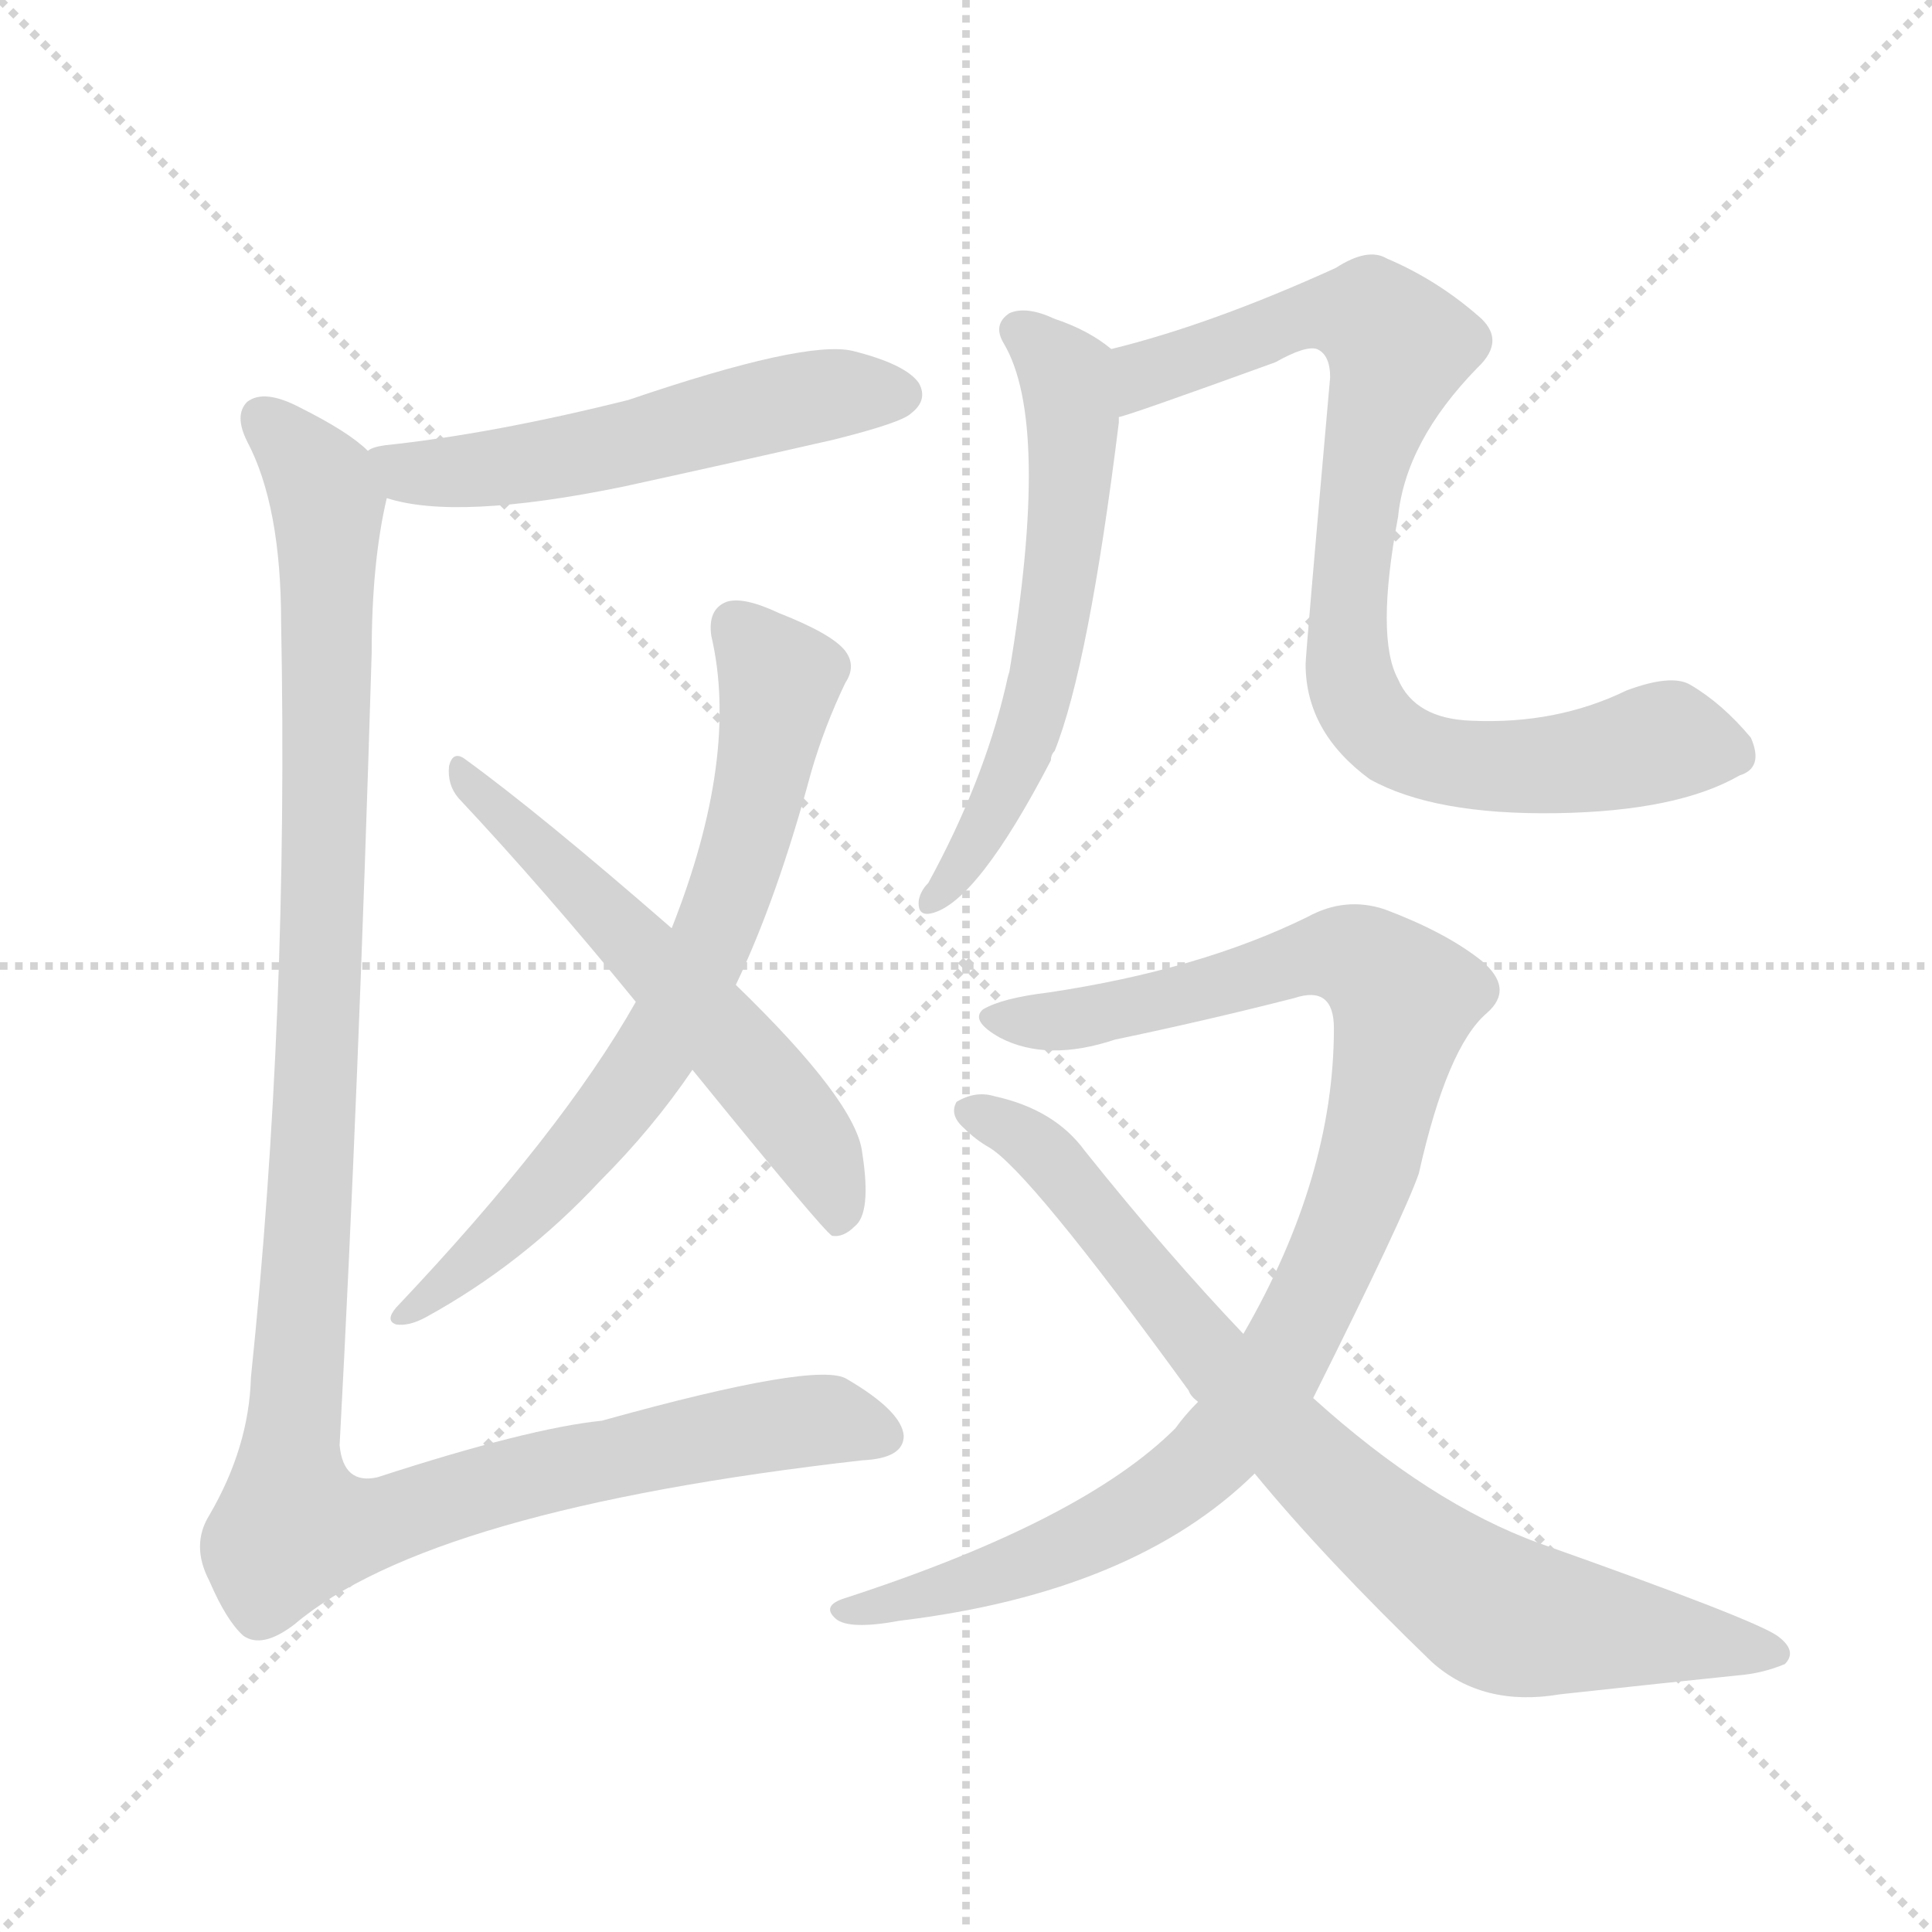
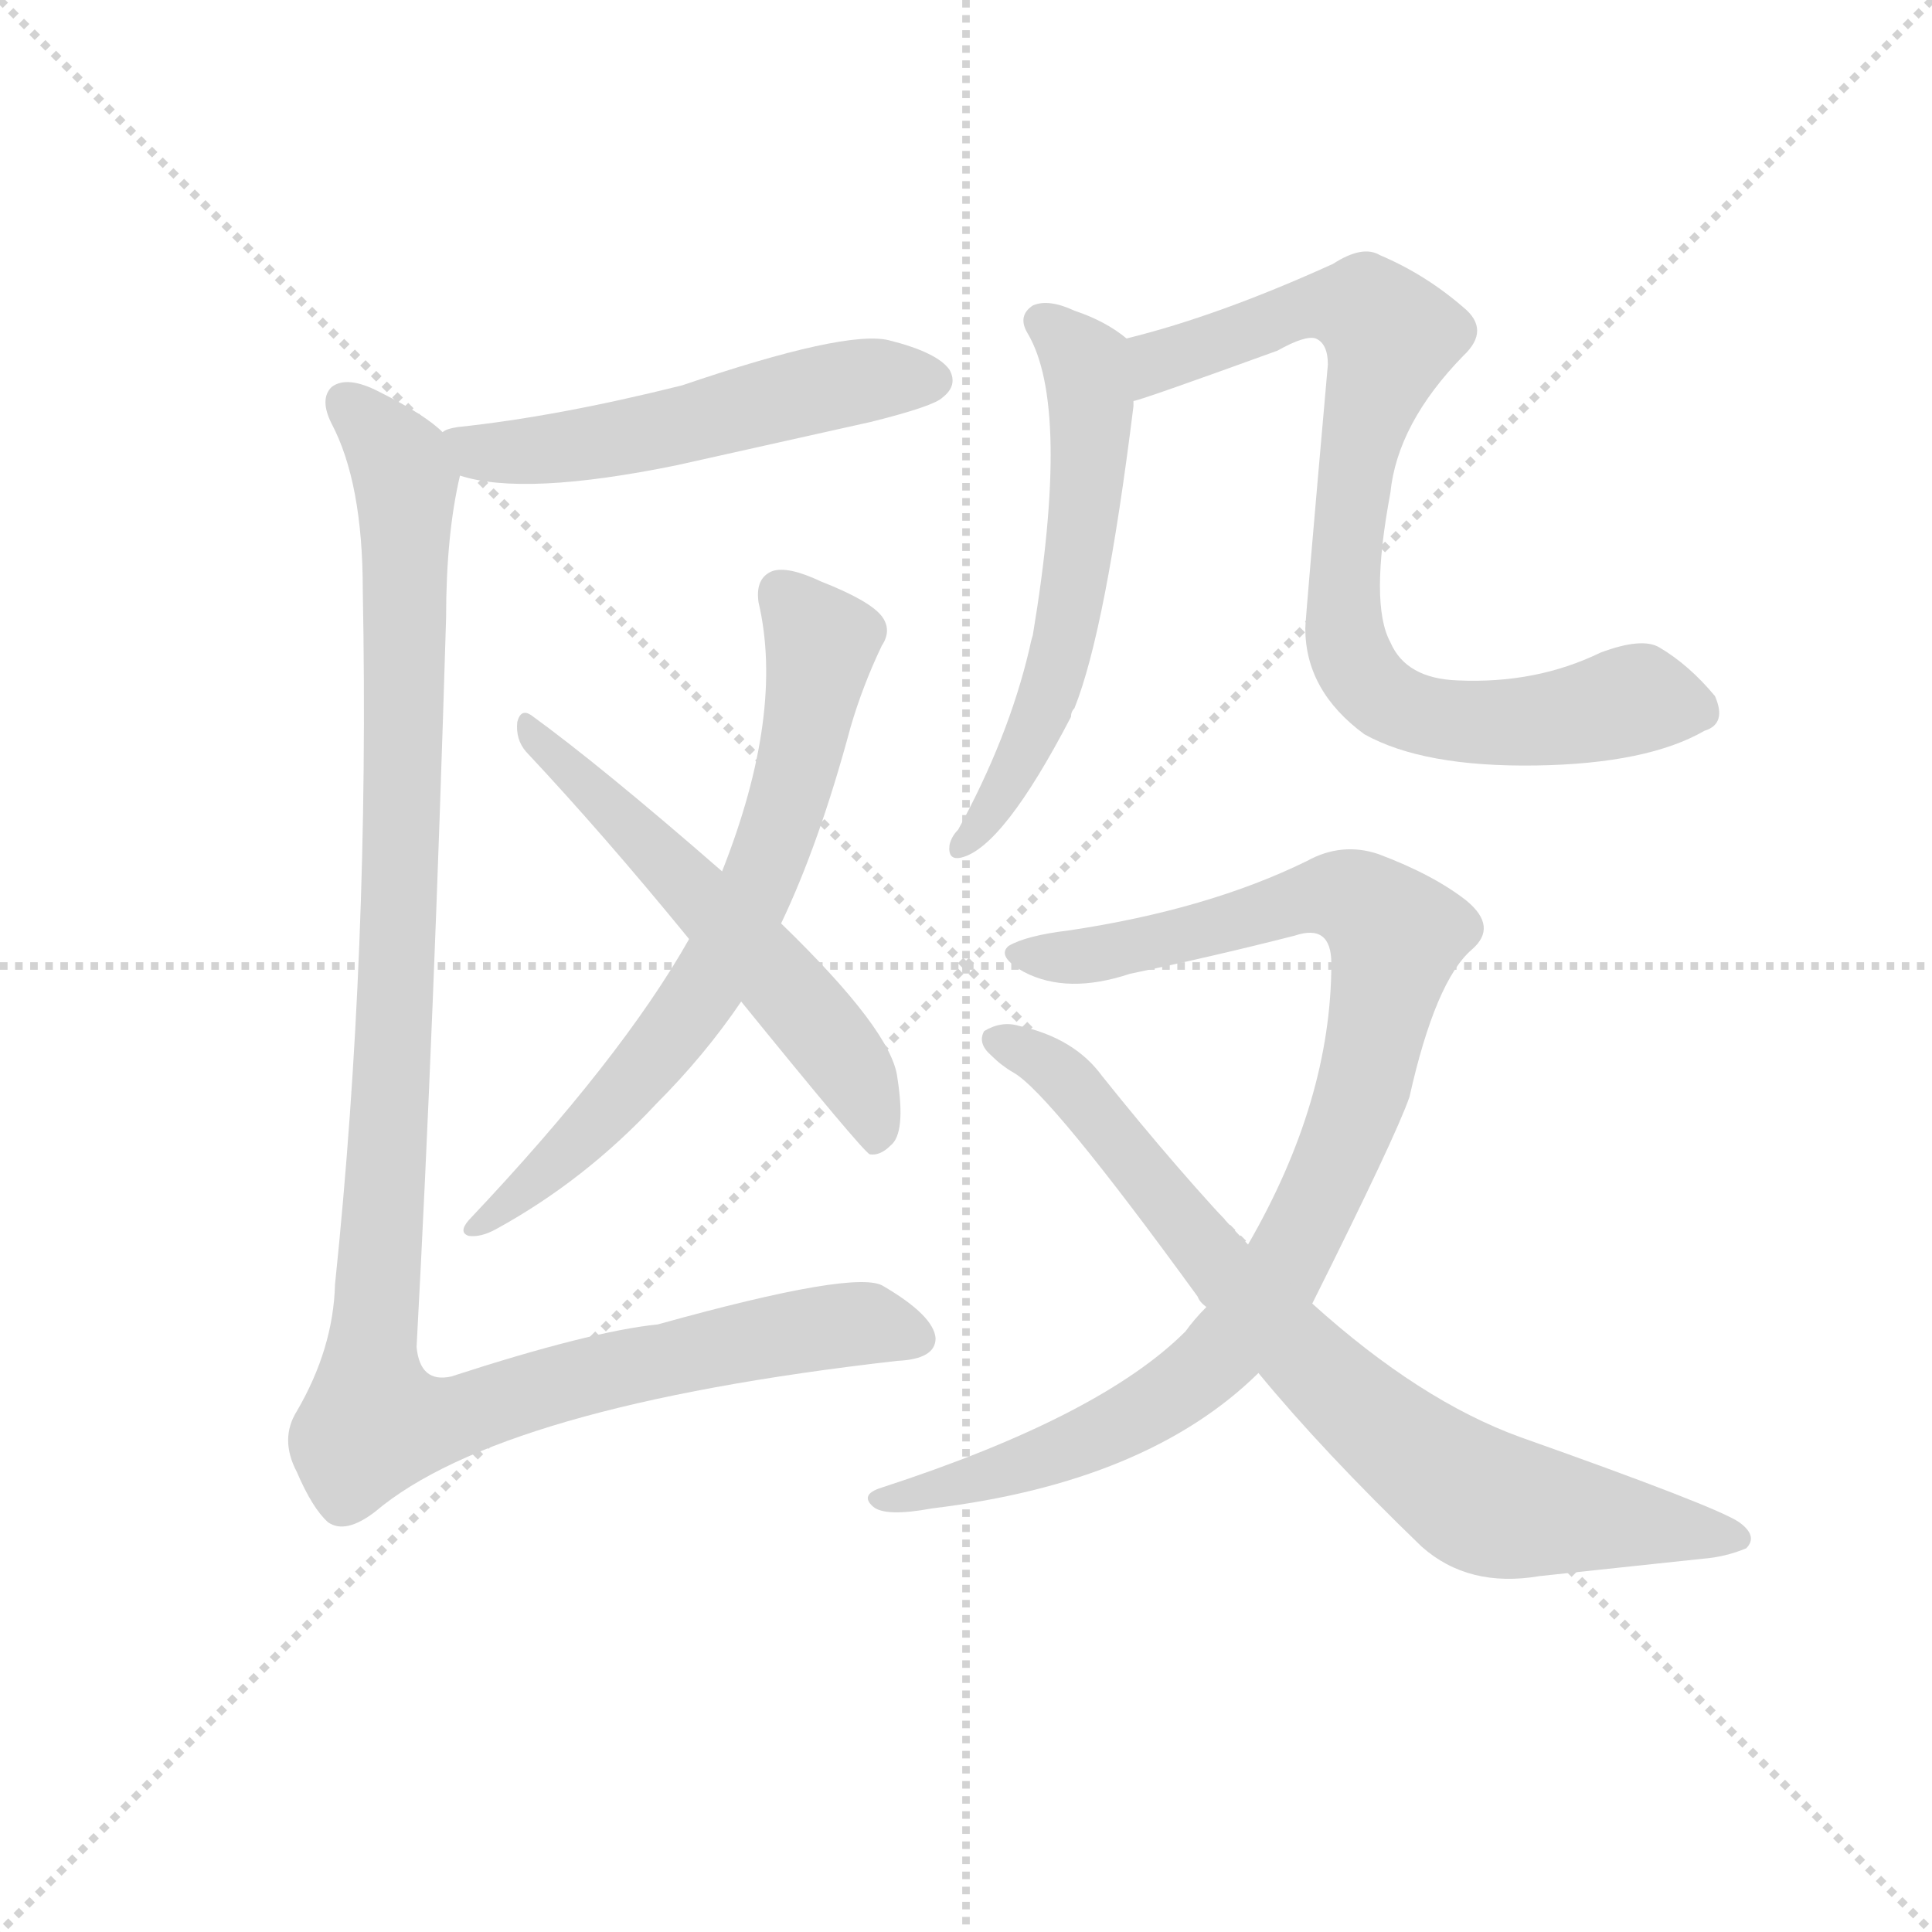
<svg xmlns="http://www.w3.org/2000/svg" version="1.1" viewBox="0 0 1024 1024">
  <g stroke="lightgray" stroke-dasharray="1,1" stroke-width="1" transform="scale(4, 4)">
    <line x1="0" y1="0" x2="256" y2="256" />
    <line x1="256" y1="0" x2="0" y2="256" />
    <line x1="128" y1="0" x2="128" y2="256" />
    <line x1="0" y1="128" x2="256" y2="128" />
  </g>
-   <g transform="scale(1, -1) translate(0, -900)">
+   <g transform="scale(0.92, -0.92) translate(60, -830)">
    <style type="text/css">
      
        @keyframes keyframes0 {
          from {
            stroke: blue;
            stroke-dashoffset: 537;
            stroke-width: 128;
          }
          64% {
            animation-timing-function: step-end;
            stroke: blue;
            stroke-dashoffset: 0;
            stroke-width: 128;
          }
          to {
            stroke: black;
            stroke-width: 1024;
          }
        }
        #make-me-a-hanzi-animation-0 {
          animation: keyframes0 0.687s both;
          animation-delay: 0s;
          animation-timing-function: linear;
        }
      
        @keyframes keyframes1 {
          from {
            stroke: blue;
            stroke-dashoffset: 696;
            stroke-width: 128;
          }
          69% {
            animation-timing-function: step-end;
            stroke: blue;
            stroke-dashoffset: 0;
            stroke-width: 128;
          }
          to {
            stroke: black;
            stroke-width: 1024;
          }
        }
        #make-me-a-hanzi-animation-1 {
          animation: keyframes1 0.816s both;
          animation-delay: 0.687s;
          animation-timing-function: linear;
        }
      
        @keyframes keyframes2 {
          from {
            stroke: blue;
            stroke-dashoffset: 571;
            stroke-width: 128;
          }
          65% {
            animation-timing-function: step-end;
            stroke: blue;
            stroke-dashoffset: 0;
            stroke-width: 128;
          }
          to {
            stroke: black;
            stroke-width: 1024;
          }
        }
        #make-me-a-hanzi-animation-2 {
          animation: keyframes2 0.715s both;
          animation-delay: 1.503s;
          animation-timing-function: linear;
        }
      
        @keyframes keyframes3 {
          from {
            stroke: blue;
            stroke-dashoffset: 1178;
            stroke-width: 128;
          }
          79% {
            animation-timing-function: step-end;
            stroke: blue;
            stroke-dashoffset: 0;
            stroke-width: 128;
          }
          to {
            stroke: black;
            stroke-width: 1024;
          }
        }
        #make-me-a-hanzi-animation-3 {
          animation: keyframes3 1.209s both;
          animation-delay: 2.218s;
          animation-timing-function: linear;
        }
      
        @keyframes keyframes4 {
          from {
            stroke: blue;
            stroke-dashoffset: 583;
            stroke-width: 128;
          }
          65% {
            animation-timing-function: step-end;
            stroke: blue;
            stroke-dashoffset: 0;
            stroke-width: 128;
          }
          to {
            stroke: black;
            stroke-width: 1024;
          }
        }
        #make-me-a-hanzi-animation-4 {
          animation: keyframes4 0.724s both;
          animation-delay: 3.427s;
          animation-timing-function: linear;
        }
      
        @keyframes keyframes5 {
          from {
            stroke: blue;
            stroke-dashoffset: 827;
            stroke-width: 128;
          }
          73% {
            animation-timing-function: step-end;
            stroke: blue;
            stroke-dashoffset: 0;
            stroke-width: 128;
          }
          to {
            stroke: black;
            stroke-width: 1024;
          }
        }
        #make-me-a-hanzi-animation-5 {
          animation: keyframes5 0.923s both;
          animation-delay: 4.151s;
          animation-timing-function: linear;
        }
      
        @keyframes keyframes6 {
          from {
            stroke: blue;
            stroke-dashoffset: 963;
            stroke-width: 128;
          }
          76% {
            animation-timing-function: step-end;
            stroke: blue;
            stroke-dashoffset: 0;
            stroke-width: 128;
          }
          to {
            stroke: black;
            stroke-width: 1024;
          }
        }
        #make-me-a-hanzi-animation-6 {
          animation: keyframes6 1.034s both;
          animation-delay: 5.074s;
          animation-timing-function: linear;
        }
      
        @keyframes keyframes7 {
          from {
            stroke: blue;
            stroke-dashoffset: 789;
            stroke-width: 128;
          }
          72% {
            animation-timing-function: step-end;
            stroke: blue;
            stroke-dashoffset: 0;
            stroke-width: 128;
          }
          to {
            stroke: black;
            stroke-width: 1024;
          }
        }
        #make-me-a-hanzi-animation-7 {
          animation: keyframes7 0.892s both;
          animation-delay: 6.108s;
          animation-timing-function: linear;
        }
      
    </style>
-     <path d="M 205 636 Q 242 624 330 642 Q 385 654 442 667 Q 478 676 483 681 Q 492 688 487 697 Q 480 707 452 714 Q 427 720 333 688 Q 261 670 204 664 Q 197 663 195 661 C 167 652 176 643 205 636 Z" fill="lightgray" />
-     <path d="M 390 378 Q 412 424 430 491 Q 437 515 448 538 Q 454 547 448 555 Q 441 564 413 575 Q 394 584 385 581 Q 375 577 377 563 Q 392 499 356 408 L 337 369 Q 298 300 210 207 Q 204 200 210 198 Q 217 197 226 202 Q 277 230 318 274 Q 346 302 367 333 L 390 378 Z" fill="lightgray" />
-     <path d="M 367 333 Q 436 248 441 245 Q 447 244 453 250 Q 462 257 457 289 Q 454 316 390 378 L 356 408 Q 286 469 246 498 Q 240 502 238 494 Q 237 484 243 477 Q 288 429 337 369 L 367 333 Z" fill="lightgray" />
-     <path d="M 195 661 Q 185 671 159 684 Q 140 694 131 687 Q 124 680 131 666 Q 149 632 149 570 Q 153 362 133 170 Q 132 133 111 97 Q 101 81 111 62 Q 120 41 129 33 Q 139 26 156 39 Q 228 100 457 126 Q 479 127 479 139 Q 478 152 449 169 Q 434 179 319 147 Q 280 143 200 117 Q 182 113 180 134 Q 190 320 197 554 Q 197 602 205 636 C 208 652 208 652 195 661 Z" fill="lightgray" />
-     <path d="M 589 715 Q 577 725 559 731 Q 544 738 535 734 Q 526 728 532 718 Q 557 676 535 544 Q 534 541 533 536 Q 521 485 492 432 Q 488 428 487 423 Q 486 414 494 416 Q 518 422 557 497 Q 557 500 559 502 Q 577 547 593 676 L 593 679 C 596 709 596 710 589 715 Z" fill="lightgray" />
-     <path d="M 922 489 Q 935 493 928 509 Q 913 527 896 537 Q 886 543 862 534 Q 825 516 780 518 Q 750 519 741 540 Q 729 562 741 626 Q 745 666 783 705 Q 799 720 783 733 Q 761 752 735 763 Q 725 769 708 758 Q 642 728 589 715 C 560 707 564 670 593 679 Q 596 679 676 708 Q 692 717 698 715 Q 705 712 705 700 Q 692 553 692 548 Q 692 512 726 487 Q 760 468 825 469 Q 889 470 922 489 Z" fill="lightgray" />
-     <path d="M 696 159 Q 744 255 752 278 Q 767 345 788 363 Q 803 376 785 391 Q 766 406 734 418 Q 713 425 693 414 Q 636 386 556 374 Q 531 371 521 365 Q 514 359 530 350 Q 555 337 591 349 Q 639 359 686 371 Q 707 378 707 355 Q 707 276 659 193 L 635 157 Q 628 150 623 143 Q 574 94 448 53 Q 435 49 443 42 Q 450 36 477 41 Q 601 56 665 119 L 696 159 Z" fill="lightgray" />
-     <path d="M 665 119 Q 702 74 759 19 Q 786 -5 827 2 Q 882 8 921 12 Q 934 13 946 18 Q 953 25 942 33 Q 929 42 816 82 Q 758 103 696 159 L 659 193 Q 619 235 575 290 Q 559 312 527 319 Q 517 322 507 316 Q 503 309 511 302 Q 517 296 524 292 Q 545 280 630 163 Q 631 160 635 157 L 665 119 Z" fill="lightgray" />
+     <path d="M 205 556 Q 242 544 330 562 L 442 587 Q 478 596 483 601 Q 492 608 487 617 Q 480 627 452 634 Q 427 640 333 608 Q 261 590 204 584 Q 197 583 195 581 C 167 572 176 563 205 556 Z" fill="lightgray" />
+     <path d="M 390 298 Q 412 344 430 411 Q 437 435 448 458 Q 454 467 448 475 Q 441 484 413 495 Q 394 504 385 501 Q 375 497 377 483 Q 392 419 356 328 L 337 289 Q 298 220 210 127 Q 204 120 210 118 Q 217 117 226 122 Q 277 150 318 194 Q 346 222 367 253 L 390 298 Z" fill="lightgray" />
+     <path d="M 367 253 Q 436 168 441 165 Q 447 164 453 170 Q 462 177 457 209 Q 454 236 390 298 L 356 328 Q 286 389 246 418 Q 240 422 238 414 Q 237 404 243 397 Q 288 349 337 289 L 367 253 Z" fill="lightgray" />
+     <path d="M 195 581 Q 185 591 159 604 Q 140 614 131 607 Q 124 600 131 586 Q 149 552 149 490 Q 153 282 133 90 Q 132 53 111 17 Q 101 1 111 -18 Q 120 -39 129 -47 Q 139 -54 156 -41 Q 228 20 457 46 Q 479 47 479 59 Q 478 72 449 89 Q 434 99 319 67 Q 280 63 200 37 Q 182 33 180 54 Q 190 240 197 474 Q 197 522 205 556 C 208 572 208 572 195 581 Z" fill="lightgray" />
+     <path d="M 589 635 Q 577 645 559 651 Q 544 658 535 654 Q 526 648 532 638 Q 557 596 535 464 Q 534 461 533 456 Q 521 405 492 352 Q 488 348 487 343 Q 486 334 494 336 Q 518 342 557 417 Q 557 420 559 422 Q 577 467 593 596 L 593 599 C 596 629 596 630 589 635 Z" fill="lightgray" />
+     <path d="M 922 409 Q 935 413 928 429 Q 913 447 896 457 Q 886 463 862 454 Q 825 436 780 438 Q 750 439 741 460 Q 729 482 741 546 Q 745 586 783 625 Q 799 640 783 653 Q 761 672 735 683 Q 725 689 708 678 Q 642 648 589 635 C 560 627 564 590 593 599 Q 596 599 676 628 Q 692 637 698 635 Q 705 632 705 620 Q 692 473 692 468 Q 692 432 726 407 Q 760 388 825 389 Q 889 390 922 409 Z" fill="lightgray" />
+     <path d="M 696 79 Q 744 175 752 198 Q 767 265 788 283 Q 803 296 785 311 Q 766 326 734 338 Q 713 345 693 334 Q 636 306 556 294 Q 531 291 521 285 Q 514 279 530 270 Q 555 257 591 269 Q 639 279 686 291 Q 707 298 707 275 Q 707 196 659 113 L 635 77 Q 628 70 623 63 Q 574 14 448 -27 Q 435 -31 443 -38 Q 450 -44 477 -39 Q 601 -24 665 39 L 696 79 Z" fill="lightgray" />
+     <path d="M 665 39 Q 702 -6 759 -61 Q 786 -85 827 -78 L 921 -68 Q 934 -67 946 -62 Q 953 -55 942 -47 Q 929 -38 816 2 Q 758 23 696 79 L 659 113 Q 619 155 575 210 Q 559 232 527 239 Q 517 242 507 236 Q 503 229 511 222 Q 517 216 524 212 Q 545 200 630 83 Q 631 80 635 77 L 665 39 Z" fill="lightgray" />
    <clipPath id="make-me-a-hanzi-clip-0">
-       <path d="M 205 636 Q 242 624 330 642 Q 385 654 442 667 Q 478 676 483 681 Q 492 688 487 697 Q 480 707 452 714 Q 427 720 333 688 Q 261 670 204 664 Q 197 663 195 661 C 167 652 176 643 205 636 Z" />
-     </clipPath>
-     <path clip-path="url(#make-me-a-hanzi-clip-0)" d="M 202 656 L 216 649 L 278 653 L 421 688 L 477 691" fill="none" id="make-me-a-hanzi-animation-0" stroke-dasharray="409 818" stroke-linecap="round" />
+       <path d="M 205 556 Q 242 544 330 562 L 442 587 Q 478 596 483 601 Q 492 608 487 617 Q 480 627 452 634 Q 427 640 333 608 Q 261 590 204 584 Q 197 583 195 581 C 167 572 176 563 205 556 Z" />
+     </clipPath>
+     <path clip-path="url(#make-me-a-hanzi-clip-0)" d="M 202 576 L 216 569 L 278 573 L 421 608 L 477 611" fill="none" id="make-me-a-hanzi-animation-0" stroke-dasharray="409 818" stroke-linecap="round" />
    <clipPath id="make-me-a-hanzi-clip-1">
-       <path d="M 390 378 Q 412 424 430 491 Q 437 515 448 538 Q 454 547 448 555 Q 441 564 413 575 Q 394 584 385 581 Q 375 577 377 563 Q 392 499 356 408 L 337 369 Q 298 300 210 207 Q 204 200 210 198 Q 217 197 226 202 Q 277 230 318 274 Q 346 302 367 333 L 390 378 Z" />
-     </clipPath>
-     <path clip-path="url(#make-me-a-hanzi-clip-1)" d="M 391 568 L 413 540 L 410 518 L 397 458 L 357 359 L 281 260 L 213 203" fill="none" id="make-me-a-hanzi-animation-1" stroke-dasharray="568 1136" stroke-linecap="round" />
+       <path d="M 390 298 Q 412 344 430 411 Q 437 435 448 458 Q 454 467 448 475 Q 441 484 413 495 Q 394 504 385 501 Q 375 497 377 483 Q 392 419 356 328 L 337 289 Q 298 220 210 127 Q 204 120 210 118 Q 217 117 226 122 Q 277 150 318 194 Q 346 222 367 253 L 390 298 Z" />
+     </clipPath>
+     <path clip-path="url(#make-me-a-hanzi-clip-1)" d="M 391 488 L 413 460 L 410 438 L 397 378 L 357 279 L 281 180 L 213 123" fill="none" id="make-me-a-hanzi-animation-1" stroke-dasharray="568 1136" stroke-linecap="round" />
    <clipPath id="make-me-a-hanzi-clip-2">
-       <path d="M 367 333 Q 436 248 441 245 Q 447 244 453 250 Q 462 257 457 289 Q 454 316 390 378 L 356 408 Q 286 469 246 498 Q 240 502 238 494 Q 237 484 243 477 Q 288 429 337 369 L 367 333 Z" />
-     </clipPath>
-     <path clip-path="url(#make-me-a-hanzi-clip-2)" d="M 245 490 L 383 353 L 434 288 L 445 252" fill="none" id="make-me-a-hanzi-animation-2" stroke-dasharray="443 886" stroke-linecap="round" />
+       <path d="M 367 253 Q 436 168 441 165 Q 447 164 453 170 Q 462 177 457 209 Q 454 236 390 298 L 356 328 Q 286 389 246 418 Q 240 422 238 414 Q 237 404 243 397 Q 288 349 337 289 L 367 253 Z" />
+     </clipPath>
+     <path clip-path="url(#make-me-a-hanzi-clip-2)" d="M 245 410 L 383 273 L 434 208 L 445 172" fill="none" id="make-me-a-hanzi-animation-2" stroke-dasharray="443 886" stroke-linecap="round" />
    <clipPath id="make-me-a-hanzi-clip-3">
-       <path d="M 195 661 Q 185 671 159 684 Q 140 694 131 687 Q 124 680 131 666 Q 149 632 149 570 Q 153 362 133 170 Q 132 133 111 97 Q 101 81 111 62 Q 120 41 129 33 Q 139 26 156 39 Q 228 100 457 126 Q 479 127 479 139 Q 478 152 449 169 Q 434 179 319 147 Q 280 143 200 117 Q 182 113 180 134 Q 190 320 197 554 Q 197 602 205 636 C 208 652 208 652 195 661 Z" />
-     </clipPath>
-     <path clip-path="url(#make-me-a-hanzi-clip-3)" d="M 139 679 L 171 643 L 174 622 L 171 396 L 155 90 L 198 92 L 306 124 L 413 145 L 439 147 L 468 140" fill="none" id="make-me-a-hanzi-animation-3" stroke-dasharray="1050 2100" stroke-linecap="round" />
+       <path d="M 195 581 Q 185 591 159 604 Q 140 614 131 607 Q 124 600 131 586 Q 149 552 149 490 Q 153 282 133 90 Q 132 53 111 17 Q 101 1 111 -18 Q 120 -39 129 -47 Q 139 -54 156 -41 Q 228 20 457 46 Q 479 47 479 59 Q 478 72 449 89 Q 434 99 319 67 Q 280 63 200 37 Q 182 33 180 54 Q 190 240 197 474 Q 197 522 205 556 C 208 572 208 572 195 581 Z" />
+     </clipPath>
+     <path clip-path="url(#make-me-a-hanzi-clip-3)" d="M 139 599 L 171 563 L 174 542 L 171 316 L 155 10 L 198 12 L 306 44 L 413 65 L 439 67 L 468 60" fill="none" id="make-me-a-hanzi-animation-3" stroke-dasharray="1050 2100" stroke-linecap="round" />
    <clipPath id="make-me-a-hanzi-clip-4">
-       <path d="M 589 715 Q 577 725 559 731 Q 544 738 535 734 Q 526 728 532 718 Q 557 676 535 544 Q 534 541 533 536 Q 521 485 492 432 Q 488 428 487 423 Q 486 414 494 416 Q 518 422 557 497 Q 557 500 559 502 Q 577 547 593 676 L 593 679 C 596 709 596 710 589 715 Z" />
-     </clipPath>
-     <path clip-path="url(#make-me-a-hanzi-clip-4)" d="M 540 725 L 567 694 L 565 611 L 553 540 L 538 494 L 495 424" fill="none" id="make-me-a-hanzi-animation-4" stroke-dasharray="455 910" stroke-linecap="round" />
+       <path d="M 589 635 Q 577 645 559 651 Q 544 658 535 654 Q 526 648 532 638 Q 557 596 535 464 Q 534 461 533 456 Q 521 405 492 352 Q 488 348 487 343 Q 486 334 494 336 Q 518 342 557 417 Q 557 420 559 422 Q 577 467 593 596 L 593 599 C 596 629 596 630 589 635 Z" />
+     </clipPath>
+     <path clip-path="url(#make-me-a-hanzi-clip-4)" d="M 540 645 L 567 614 L 565 531 L 553 460 L 538 414 L 495 344" fill="none" id="make-me-a-hanzi-animation-4" stroke-dasharray="455 910" stroke-linecap="round" />
    <clipPath id="make-me-a-hanzi-clip-5">
-       <path d="M 922 489 Q 935 493 928 509 Q 913 527 896 537 Q 886 543 862 534 Q 825 516 780 518 Q 750 519 741 540 Q 729 562 741 626 Q 745 666 783 705 Q 799 720 783 733 Q 761 752 735 763 Q 725 769 708 758 Q 642 728 589 715 C 560 707 564 670 593 679 Q 596 679 676 708 Q 692 717 698 715 Q 705 712 705 700 Q 692 553 692 548 Q 692 512 726 487 Q 760 468 825 469 Q 889 470 922 489 Z" />
-     </clipPath>
-     <path clip-path="url(#make-me-a-hanzi-clip-5)" d="M 593 685 L 608 702 L 692 732 L 728 731 L 741 716 L 723 658 L 714 558 L 727 518 L 750 501 L 787 494 L 886 507 L 919 501" fill="none" id="make-me-a-hanzi-animation-5" stroke-dasharray="699 1398" stroke-linecap="round" />
+       <path d="M 922 409 Q 935 413 928 429 Q 913 447 896 457 Q 886 463 862 454 Q 825 436 780 438 Q 750 439 741 460 Q 729 482 741 546 Q 745 586 783 625 Q 799 640 783 653 Q 761 672 735 683 Q 725 689 708 678 Q 642 648 589 635 C 560 627 564 590 593 599 Q 596 599 676 628 Q 692 637 698 635 Q 705 632 705 620 Q 692 473 692 468 Q 692 432 726 407 Q 760 388 825 389 Q 889 390 922 409 Z" />
+     </clipPath>
+     <path clip-path="url(#make-me-a-hanzi-clip-5)" d="M 593 605 L 608 622 L 692 652 L 728 651 L 741 636 L 723 578 L 714 478 L 727 438 L 750 421 L 787 414 L 886 427 L 919 421" fill="none" id="make-me-a-hanzi-animation-5" stroke-dasharray="699 1398" stroke-linecap="round" />
    <clipPath id="make-me-a-hanzi-clip-6">
-       <path d="M 696 159 Q 744 255 752 278 Q 767 345 788 363 Q 803 376 785 391 Q 766 406 734 418 Q 713 425 693 414 Q 636 386 556 374 Q 531 371 521 365 Q 514 359 530 350 Q 555 337 591 349 Q 639 359 686 371 Q 707 378 707 355 Q 707 276 659 193 L 635 157 Q 628 150 623 143 Q 574 94 448 53 Q 435 49 443 42 Q 450 36 477 41 Q 601 56 665 119 L 696 159 Z" />
-     </clipPath>
-     <path clip-path="url(#make-me-a-hanzi-clip-6)" d="M 528 360 L 579 361 L 709 394 L 722 392 L 744 370 L 729 295 L 712 247 L 681 179 L 644 131 L 577 86 L 503 57 L 449 46" fill="none" id="make-me-a-hanzi-animation-6" stroke-dasharray="835 1670" stroke-linecap="round" />
+       <path d="M 696 79 Q 744 175 752 198 Q 767 265 788 283 Q 803 296 785 311 Q 766 326 734 338 Q 713 345 693 334 Q 636 306 556 294 Q 531 291 521 285 Q 514 279 530 270 Q 555 257 591 269 Q 639 279 686 291 Q 707 298 707 275 Q 707 196 659 113 L 635 77 Q 628 70 623 63 Q 574 14 448 -27 Q 435 -31 443 -38 Q 450 -44 477 -39 Q 601 -24 665 39 L 696 79 Z" />
+     </clipPath>
+     <path clip-path="url(#make-me-a-hanzi-clip-6)" d="M 528 280 L 579 281 L 709 314 L 722 312 L 744 290 L 729 215 L 712 167 L 681 99 L 644 51 L 577 6 L 503 -23 L 449 -34" fill="none" id="make-me-a-hanzi-animation-6" stroke-dasharray="835 1670" stroke-linecap="round" />
    <clipPath id="make-me-a-hanzi-clip-7">
-       <path d="M 665 119 Q 702 74 759 19 Q 786 -5 827 2 Q 882 8 921 12 Q 934 13 946 18 Q 953 25 942 33 Q 929 42 816 82 Q 758 103 696 159 L 659 193 Q 619 235 575 290 Q 559 312 527 319 Q 517 322 507 316 Q 503 309 511 302 Q 517 296 524 292 Q 545 280 630 163 Q 631 160 635 157 L 665 119 Z" />
-     </clipPath>
-     <path clip-path="url(#make-me-a-hanzi-clip-7)" d="M 515 311 L 551 291 L 689 130 L 780 53 L 800 43 L 937 24" fill="none" id="make-me-a-hanzi-animation-7" stroke-dasharray="661 1322" stroke-linecap="round" />
+       <path d="M 665 39 Q 702 -6 759 -61 Q 786 -85 827 -78 L 921 -68 Q 934 -67 946 -62 Q 953 -55 942 -47 Q 929 -38 816 2 Q 758 23 696 79 L 659 113 Q 619 155 575 210 Q 559 232 527 239 Q 517 242 507 236 Q 503 229 511 222 Q 517 216 524 212 Q 545 200 630 83 Q 631 80 635 77 L 665 39 Z" />
+     </clipPath>
+     <path clip-path="url(#make-me-a-hanzi-clip-7)" d="M 515 231 L 551 211 L 689 50 L 780 -27 L 800 -37 L 937 -56" fill="none" id="make-me-a-hanzi-animation-7" stroke-dasharray="661 1322" stroke-linecap="round" />
  </g>
</svg>
